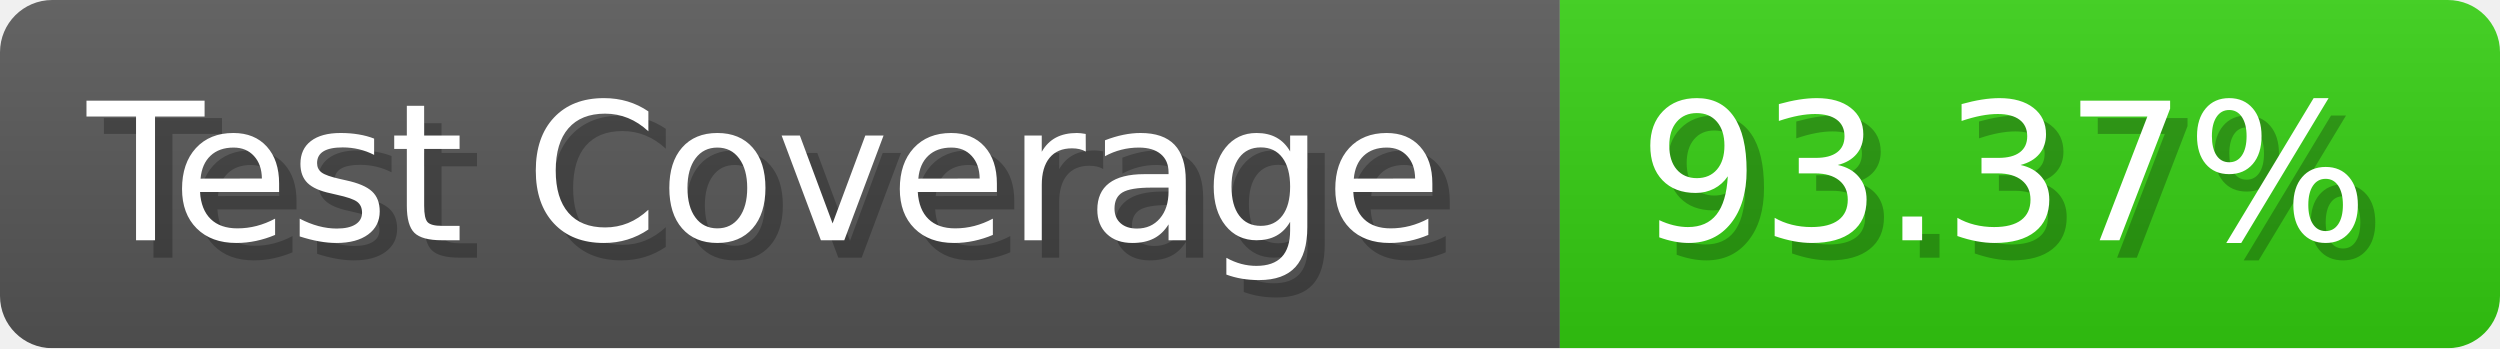
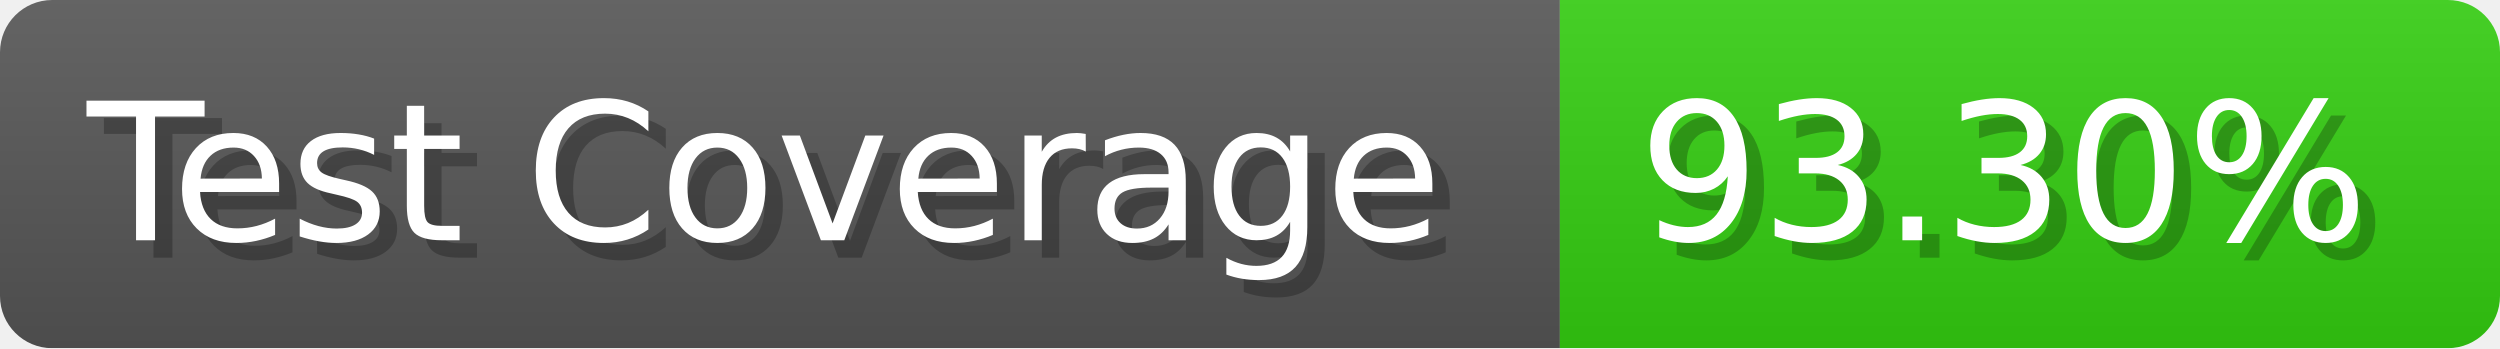
- <svg xmlns="http://www.w3.org/2000/svg" width="143.6" height="20" viewBox="0 0 1436 200" role="img" aria-label="Test Coverage: 93.37%">
+ <svg xmlns="http://www.w3.org/2000/svg" width="143.6" height="20" viewBox="0 0 1436 200" role="img" aria-label="Test Coverage: 93.30%">
  <linearGradient id="a" x2="0" y2="100%">
    <stop offset="0" stop-opacity=".1" stop-color="#EEE" />
    <stop offset="1" stop-opacity=".1" />
  </linearGradient>
  <mask id="m">
    <rect width="1436" height="200" rx="30" fill="#FFF" />
  </mask>
  <g mask="url(#m)">
    <rect width="896" height="200" fill="#555" />
    <rect width="540" height="200" fill="#3C1" x="896" />
    <rect width="1436" height="200" fill="url(#a)" />
  </g>
  <g aria-hidden="true" fill="#fff" text-anchor="start" font-family="Verdana,DejaVu Sans,sans-serif" font-size="110">
    <text x="60" y="148" textLength="796" fill="#000" opacity="0.25">Test Coverage</text>
    <text x="50" y="138" textLength="796">Test Coverage</text>
-     <text x="951" y="148" textLength="440" fill="#000" opacity="0.25">93.37%</text>
-     <text x="941" y="138" textLength="440">93.37%</text>
+     <text x="951" y="148" textLength="440" fill="#000" opacity="0.25">93.30%</text>
+     <text x="941" y="138" textLength="440">93.30%</text>
  </g>
</svg>
